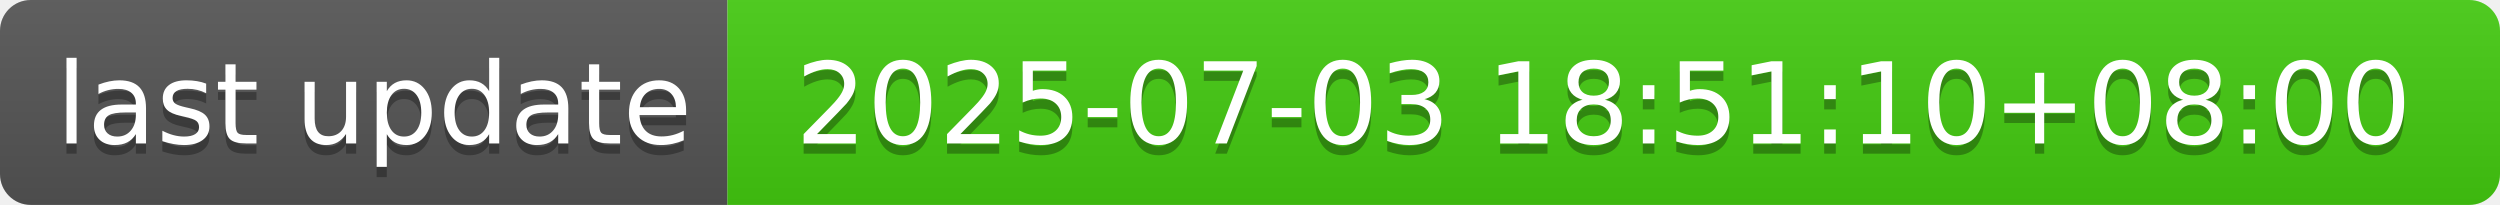
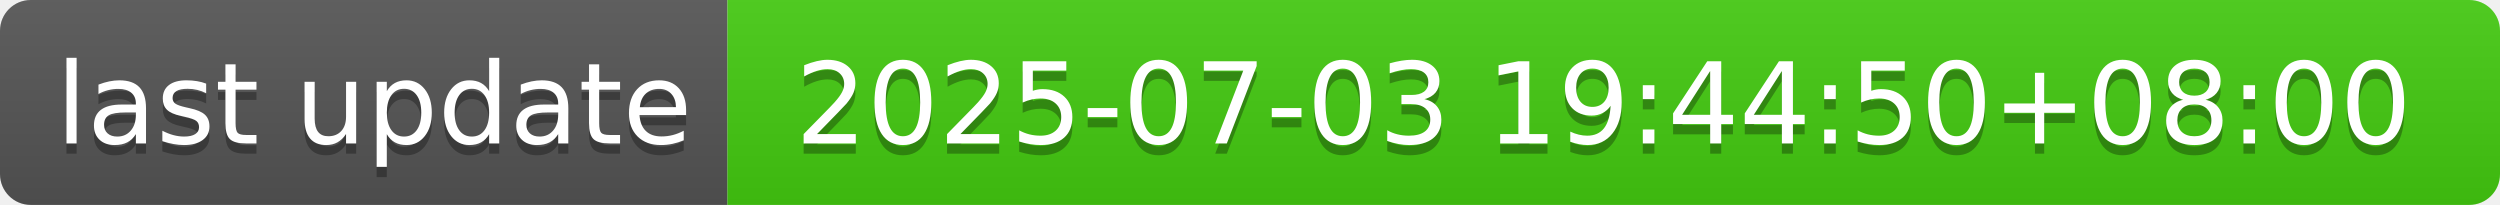
- <svg xmlns="http://www.w3.org/2000/svg" width="244" height="20" role="img" aria-label="last update: 2025-07-03 18:51:10+08:00">
+ <svg xmlns="http://www.w3.org/2000/svg" width="244" height="20" role="img" aria-label="last update: 2025-07-03 19:44:50+08:00">
  <linearGradient id="s" x2="0" y2="100%">
    <stop offset="0" stop-color="#bbb" stop-opacity=".1" />
    <stop offset="1" stop-opacity=".1" />
  </linearGradient>
  <clipPath id="r">
    <rect width="244" height="20" rx="3" fill="#fff" />
  </clipPath>
  <g clip-path="url(#r)">
    <rect width="71" height="20" fill="#555" />
    <rect x="71" width="173" height="20" fill="#4c1" />
    <rect width="244" height="20" fill="url(#s)" />
  </g>
  <g fill="#fff" text-anchor="middle" font-family="Verdana,Geneva,DejaVu Sans,sans-serif" text-rendering="geometricPrecision" font-size="110">
    <text aria-hidden="true" x="365" y="150" fill="#010101" fill-opacity=".3" transform="scale(.1)" textLength="610">last update</text>
    <text x="365" y="140" transform="scale(.1)" fill="#fff" textLength="610">last update</text>
-     <text aria-hidden="true" x="1565" y="150" fill="#010101" fill-opacity=".3" transform="scale(.1)" textLength="1630">2025-07-03 18:51:10+08:00</text>
-     <text x="1565" y="140" transform="scale(.1)" fill="#fff" textLength="1630">2025-07-03 18:51:10+08:00</text>
+     <text aria-hidden="true" x="1565" y="150" fill="#010101" fill-opacity=".3" transform="scale(.1)" textLength="1630">2025-07-03 19:44:50+08:00</text>
+     <text x="1565" y="140" transform="scale(.1)" fill="#fff" textLength="1630">2025-07-03 19:44:50+08:00</text>
  </g>
</svg>
